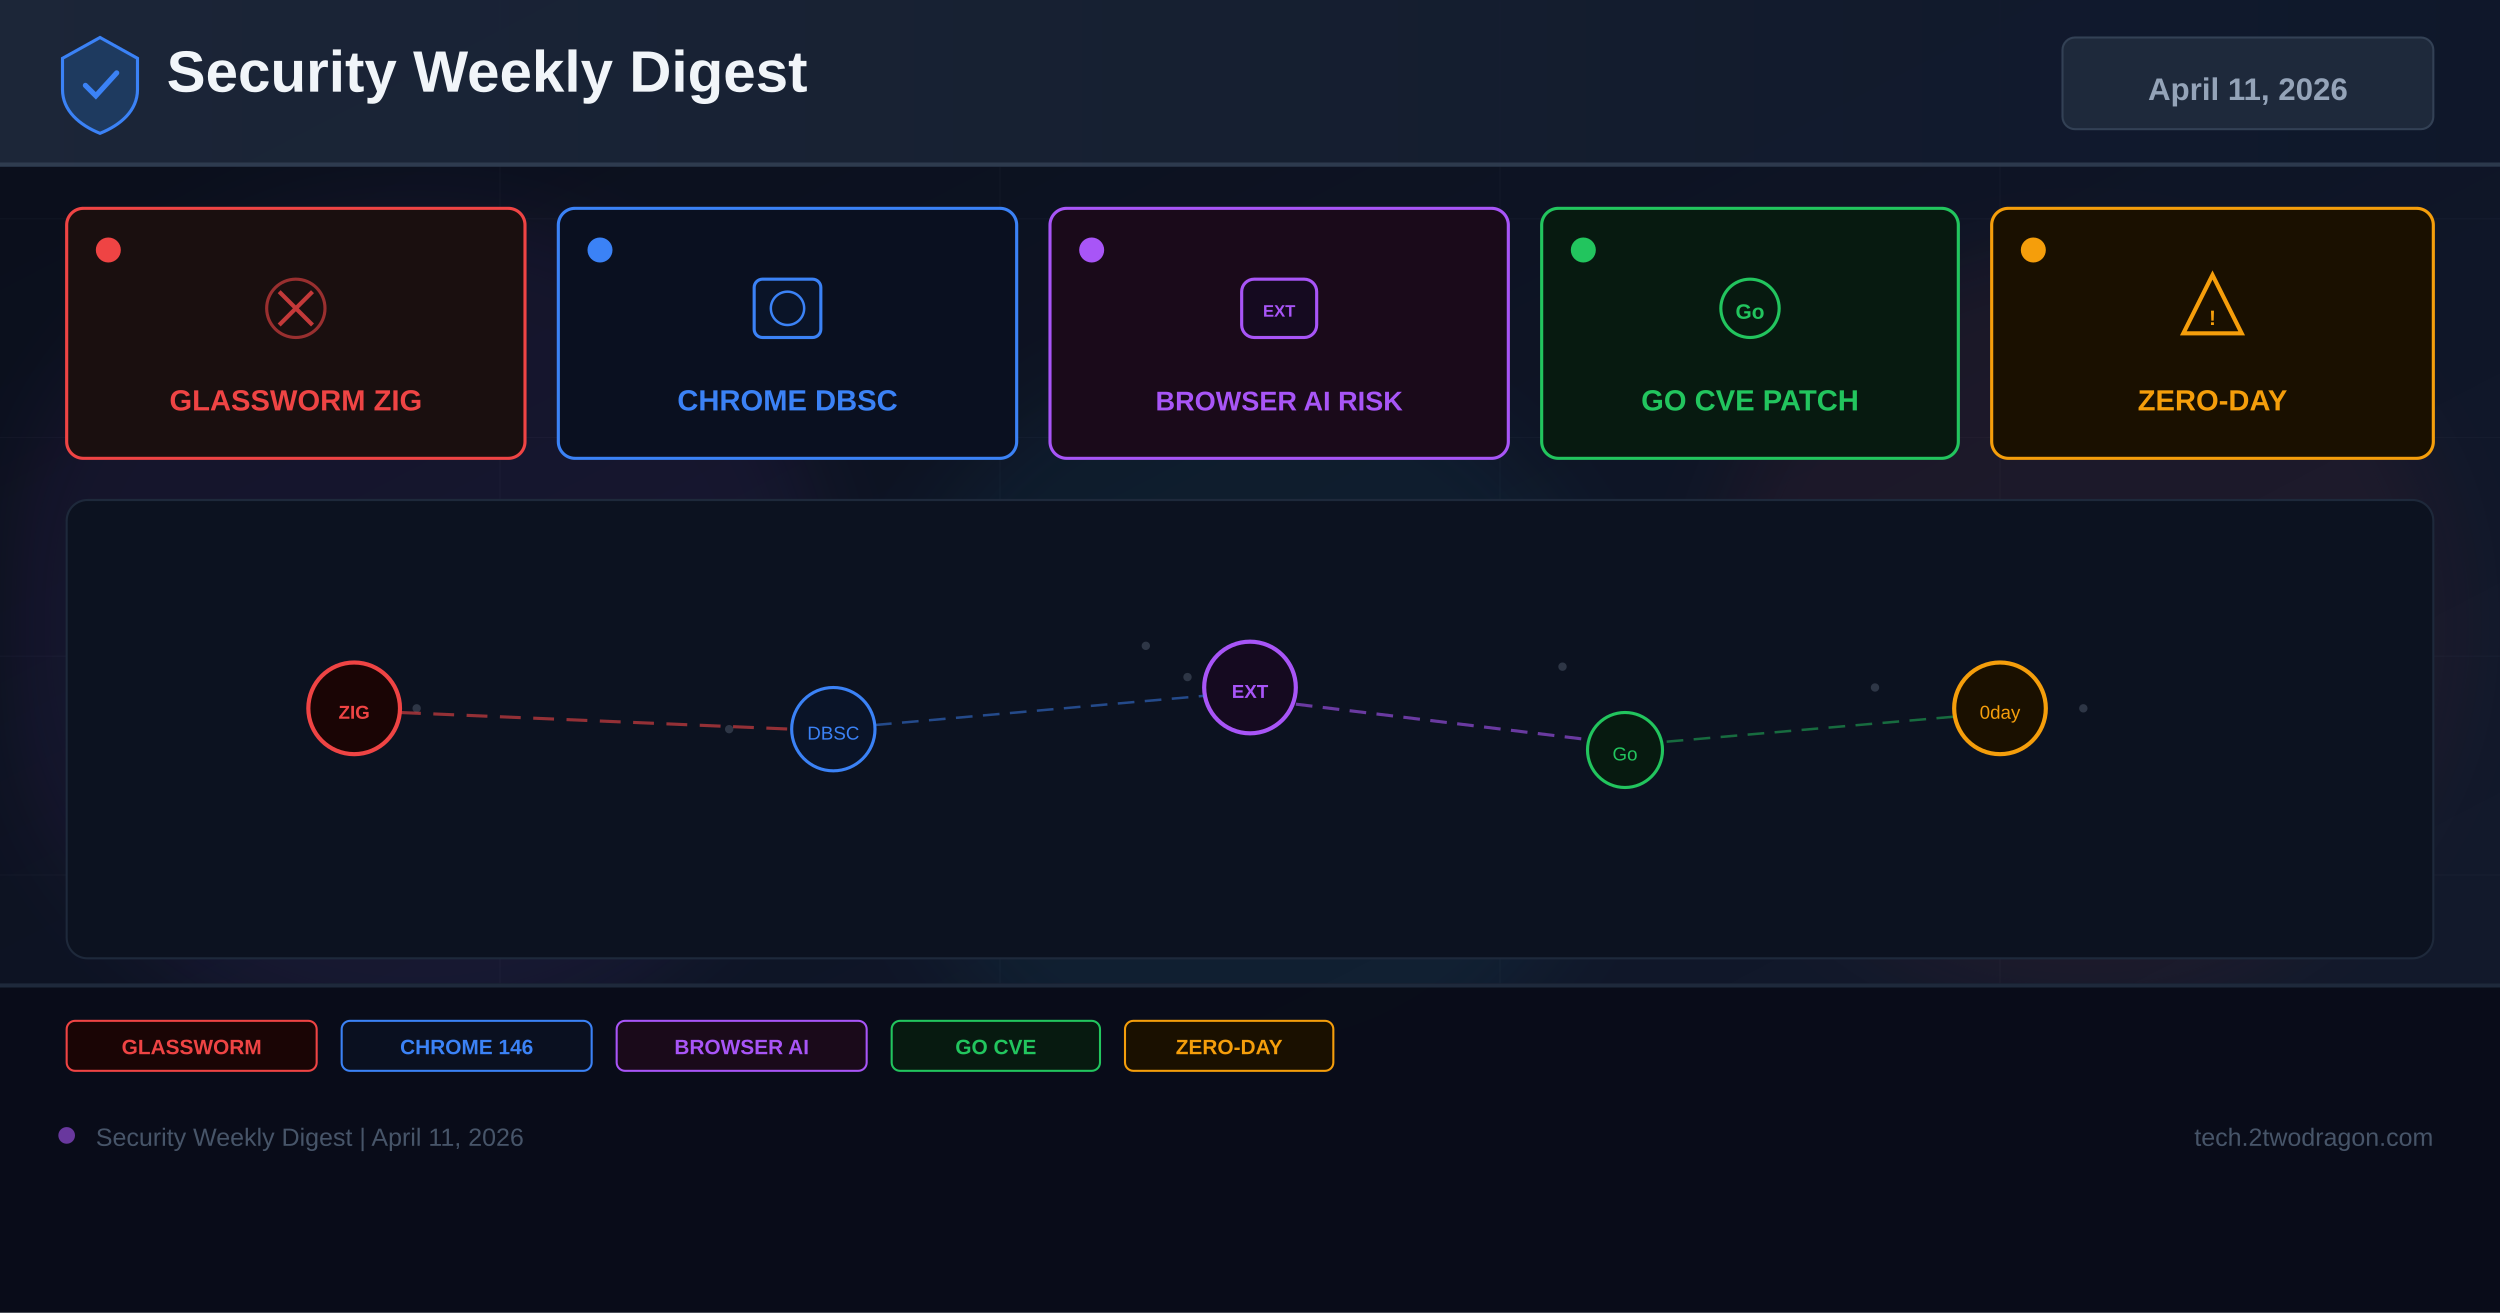
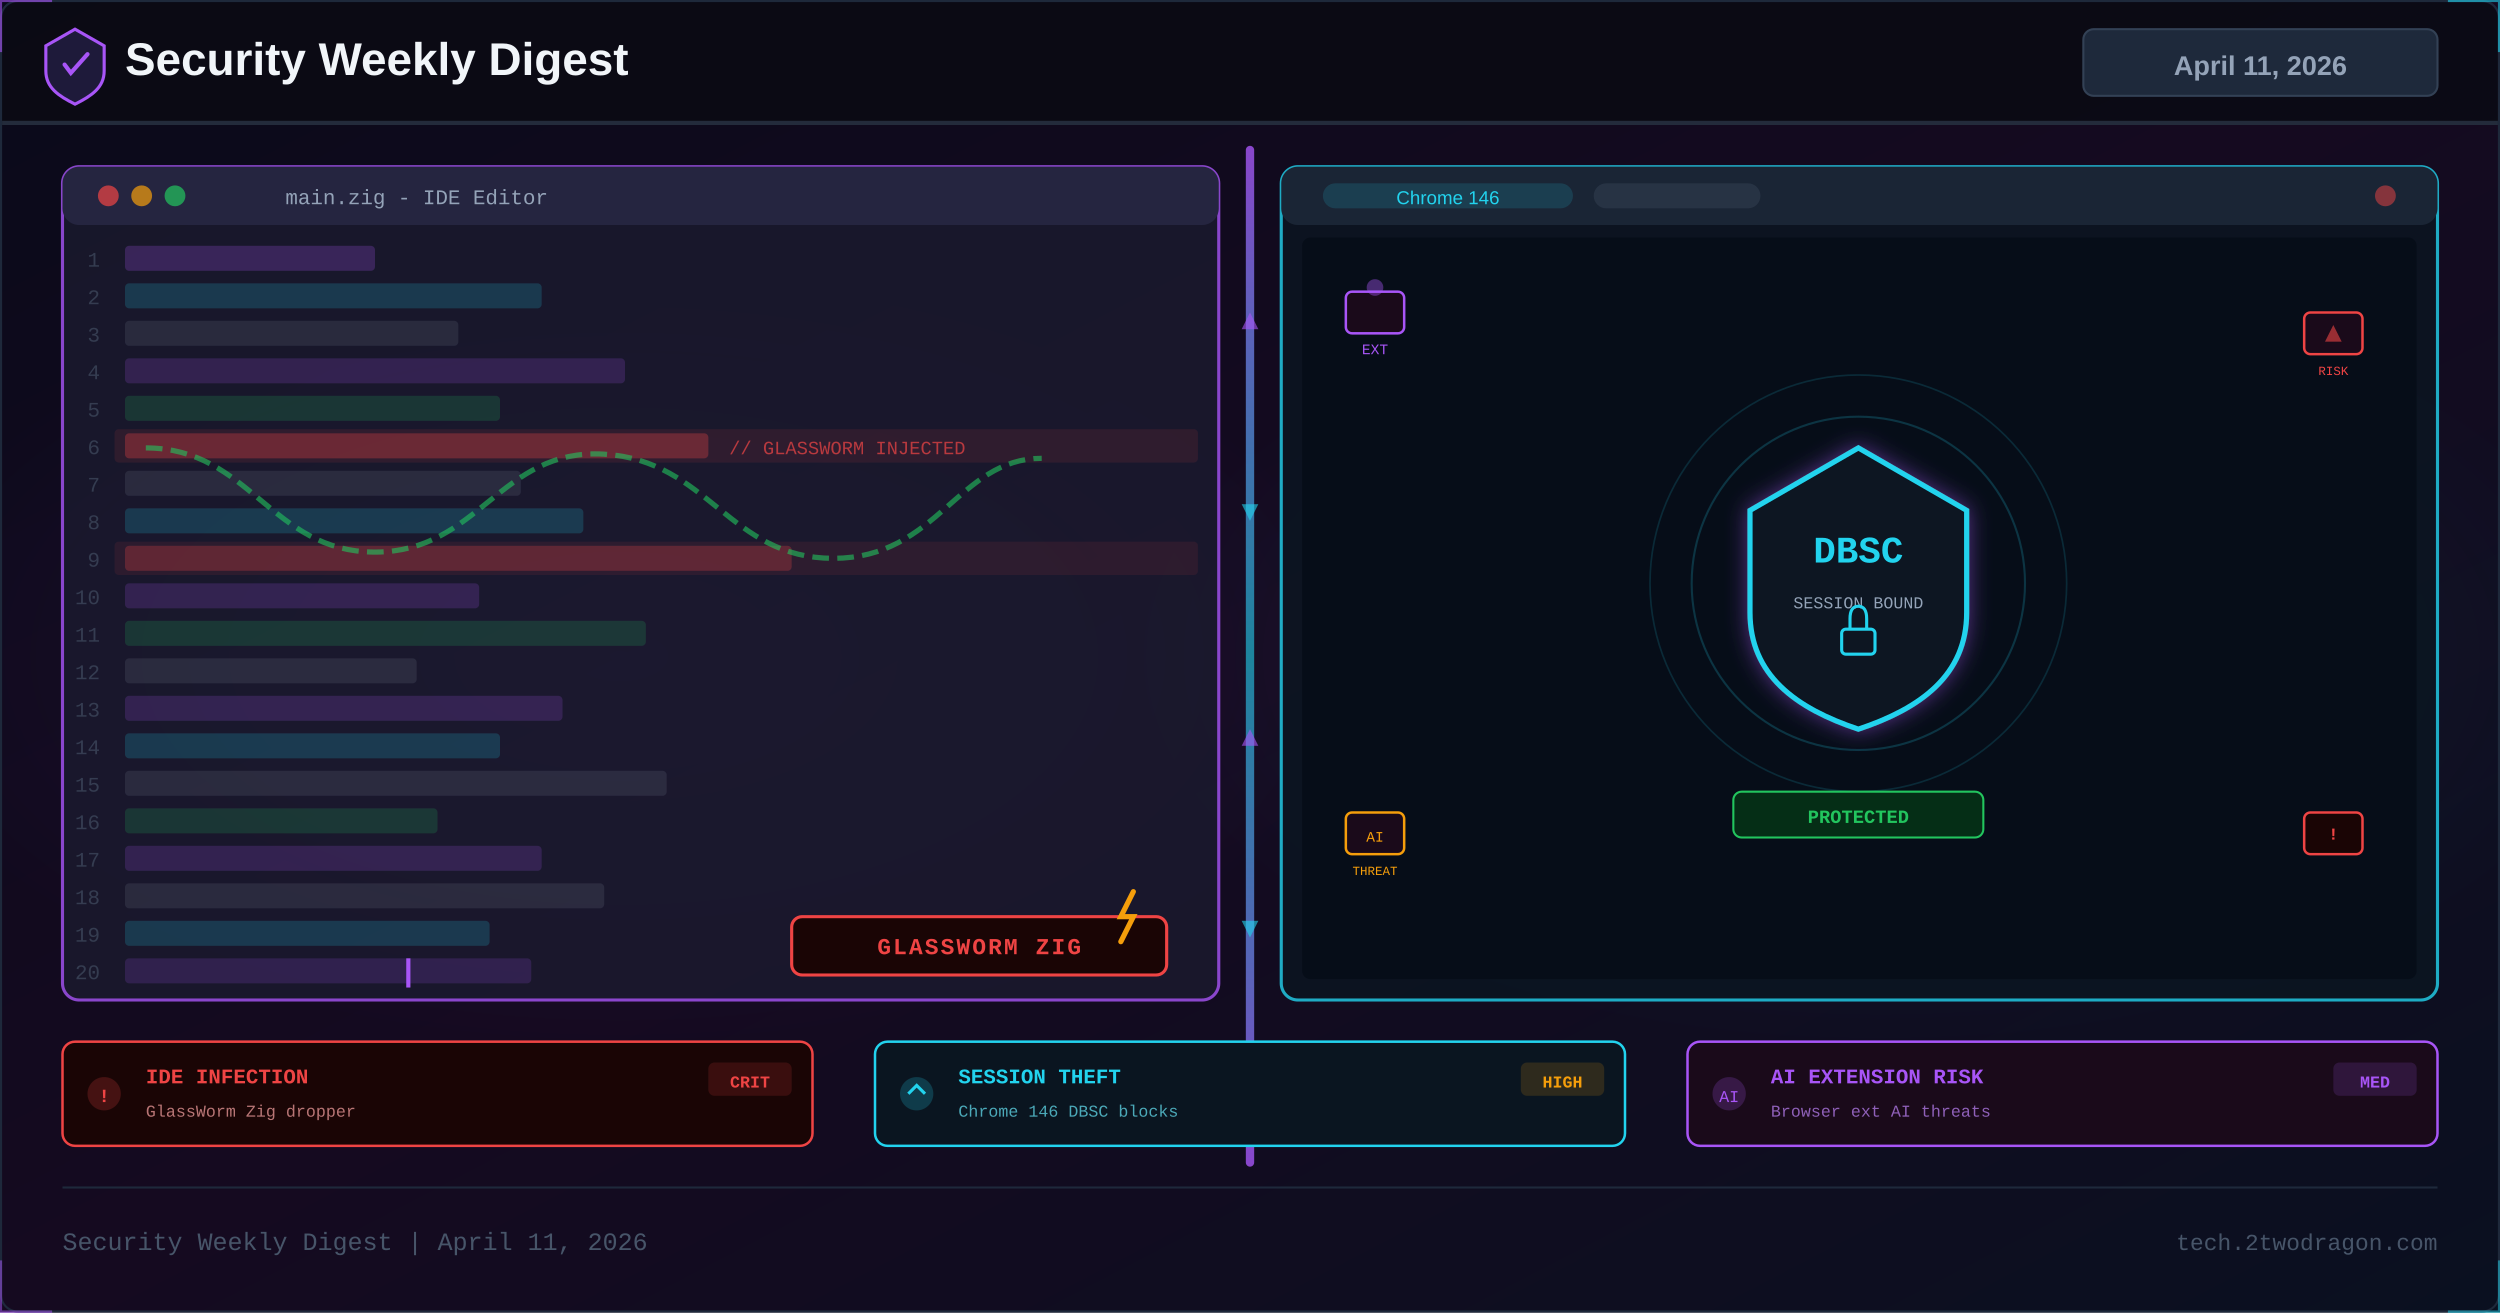
- <svg xmlns="http://www.w3.org/2000/svg" width="1200" height="630" viewBox="0 0 1200 630">
+ <svg xmlns="http://www.w3.org/2000/svg" viewBox="0 0 1200 630" width="1200" height="630">
  <defs>
-     <linearGradient id="bg" x1="0%" y1="0%" x2="100%" y2="100%">
-       <stop offset="0%" stop-color="#0a0e1a" />
-       <stop offset="60%" stop-color="#0f1628" />
-       <stop offset="100%" stop-color="#141b2d" />
+     <linearGradient id="apr11bg" x1="0%" y1="0%" x2="100%" y2="100%">
+       <stop offset="0%" stop-color="#0a0a1a" />
+       <stop offset="50%" stop-color="#150a20" />
+       <stop offset="100%" stop-color="#0a1020" />
    </linearGradient>
-     <linearGradient id="hg" x1="0%" y1="0%" x2="100%" y2="0%">
-       <stop offset="0%" stop-color="#1e293b" />
-       <stop offset="100%" stop-color="#0f172a" />
+     <linearGradient id="apr11accent" x1="0%" y1="0%" x2="0%" y2="100%">
+       <stop offset="0%" stop-color="#a855f7" />
+       <stop offset="100%" stop-color="#22d3ee" />
    </linearGradient>
-     <filter id="glow" x="-50%" y="-50%" width="200%" height="200%">
-       <feGaussianBlur stdDeviation="18" />
+     <linearGradient id="apr11divider" x1="0%" y1="0%" x2="0%" y2="100%">
+       <stop offset="0%" stop-color="#a855f7" stop-opacity="0.8" />
+       <stop offset="50%" stop-color="#22d3ee" stop-opacity="0.6" />
+       <stop offset="100%" stop-color="#a855f7" stop-opacity="0.8" />
+     </linearGradient>
+     <radialGradient id="apr11glowL" cx="25%" cy="50%" r="30%">
+       <stop offset="0%" stop-color="#a855f7" stop-opacity="0.08" />
+       <stop offset="100%" stop-color="#a855f7" stop-opacity="0" />
+     </radialGradient>
+     <radialGradient id="apr11glowR" cx="75%" cy="50%" r="30%">
+       <stop offset="0%" stop-color="#22d3ee" stop-opacity="0.08" />
+       <stop offset="100%" stop-color="#22d3ee" stop-opacity="0" />
+     </radialGradient>
+     <filter id="apr11glow" x="-100%" y="-100%" width="300%" height="300%">
+       <feDropShadow dx="0" dy="0" stdDeviation="5" flood-color="#a855f7" flood-opacity="0.5" />
    </filter>
+     <clipPath id="apr11clip">
+       <rect x="1" y="1" width="1198" height="628" rx="8" />
+     </clipPath>
+     <style>
+       @keyframes apr11pulse{0%,100%{opacity:0.3}50%{opacity:0.9}}
+       @keyframes apr11blink{0%,49%{opacity:1}50%,100%{opacity:0}}
+       @keyframes apr11worm{0%{stroke-dashoffset:200}100%{stroke-dashoffset:0}}
+       @keyframes apr11flow{to{stroke-dashoffset:-16}}
+     </style>
  </defs>
-   <rect width="1200" height="630" fill="url(#bg)" />
-   <g opacity="0.04" stroke="#94a3b8" stroke-width="0.5">
-     <line x1="0" y1="105" x2="1200" y2="105" />
-     <line x1="0" y1="210" x2="1200" y2="210" />
-     <line x1="0" y1="315" x2="1200" y2="315" />
-     <line x1="0" y1="420" x2="1200" y2="420" />
-     <line x1="0" y1="525" x2="1200" y2="525" />
-     <line x1="240" y1="0" x2="240" y2="630" />
-     <line x1="480" y1="0" x2="480" y2="630" />
-     <line x1="720" y1="0" x2="720" y2="630" />
-     <line x1="960" y1="0" x2="960" y2="630" />
+   <rect width="1200" height="630" fill="url(#apr11bg)" />
+   <g clip-path="url(#apr11clip)">
+     <rect width="1200" height="630" fill="url(#apr11glowL)" />
+     <rect width="1200" height="630" fill="url(#apr11glowR)" />
+     <rect x="0" y="0" width="1200" height="60" fill="#0a0a14" opacity="0.95" />
+     <rect x="0" y="58" width="1200" height="2" fill="#334155" opacity="0.6" />
+     <g transform="translate(36,30)">
+       <path d="M0,-16 L14,-8 L14,4 C14,12 8,16 0,20 C-8,16 -14,12 -14,4 L-14,-8 Z" fill="#1e1a3a" stroke="#a855f7" stroke-width="1.5" />
+       <path d="M-5,1 L-2,5 L6,-4" stroke="#a855f7" stroke-width="2" fill="none" stroke-linecap="round" />
+     </g>
+     <text x="60" y="36" font-family="Arial,sans-serif" font-size="22" font-weight="700" fill="#f1f5f9">Security Weekly Digest</text>
+     <rect x="1000" y="14" width="170" height="32" rx="5" fill="#1e293b" stroke="#334155" stroke-width="1" />
+     <text x="1085" y="36" font-family="Arial,sans-serif" font-size="13" font-weight="700" fill="#94a3b8" text-anchor="middle">April 11, 2026</text>
+     <rect x="30" y="80" width="555" height="400" rx="8" fill="#1a1a2e" stroke="#a855f7" stroke-width="1.5" opacity="0.8" />
+     <rect x="30" y="80" width="555" height="28" rx="8" fill="#252540" />
+     <circle cx="52" cy="94" r="5" fill="#ef4444" opacity="0.7" />
+     <circle cx="68" cy="94" r="5" fill="#f59e0b" opacity="0.7" />
+     <circle cx="84" cy="94" r="5" fill="#22c55e" opacity="0.7" />
+     <text x="200" y="98" font-family="Courier New,monospace" font-size="10" fill="#94a3b8" text-anchor="middle">main.zig - IDE Editor</text>
+     <g font-family="Courier New,monospace" font-size="10" fill="#475569" opacity="0.6">
+       <text x="42" y="128">1</text>
+       <text x="42" y="146">2</text>
+       <text x="42" y="164">3</text>
+       <text x="42" y="182">4</text>
+       <text x="42" y="200">5</text>
+       <text x="42" y="218">6</text>
+       <text x="42" y="236">7</text>
+       <text x="42" y="254">8</text>
+       <text x="42" y="272">9</text>
+       <text x="36" y="290">10</text>
+       <text x="36" y="308">11</text>
+       <text x="36" y="326">12</text>
+       <text x="36" y="344">13</text>
+       <text x="36" y="362">14</text>
+       <text x="36" y="380">15</text>
+       <text x="36" y="398">16</text>
+       <text x="36" y="416">17</text>
+       <text x="36" y="434">18</text>
+       <text x="36" y="452">19</text>
+       <text x="36" y="470">20</text>
+     </g>
+     <g opacity="0.9">
+       <rect x="60" y="118" width="120" height="12" rx="2" fill="#a855f7" opacity="0.25" />
+       <rect x="60" y="136" width="200" height="12" rx="2" fill="#22d3ee" opacity="0.2" />
+       <rect x="60" y="154" width="160" height="12" rx="2" fill="#94a3b8" opacity="0.15" />
+       <rect x="60" y="172" width="240" height="12" rx="2" fill="#a855f7" opacity="0.2" />
+       <rect x="60" y="190" width="180" height="12" rx="2" fill="#22c55e" opacity="0.2" />
+       <rect x="55" y="206" width="520" height="16" rx="2" fill="#ef4444" opacity="0.12" />
+       <rect x="60" y="208" width="280" height="12" rx="2" fill="#ef4444" opacity="0.35" />
+       <text x="350" y="218" font-family="Courier New,monospace" font-size="9" fill="#ef4444" opacity="0.8">// GLASSWORM INJECTED</text>
+       <rect x="60" y="226" width="190" height="12" rx="2" fill="#94a3b8" opacity="0.15" />
+       <rect x="60" y="244" width="220" height="12" rx="2" fill="#22d3ee" opacity="0.2" />
+       <rect x="55" y="260" width="520" height="16" rx="2" fill="#ef4444" opacity="0.1" />
+       <rect x="60" y="262" width="320" height="12" rx="2" fill="#ef4444" opacity="0.3" />
+       <rect x="60" y="280" width="170" height="12" rx="2" fill="#a855f7" opacity="0.2" />
+       <rect x="60" y="298" width="250" height="12" rx="2" fill="#22c55e" opacity="0.2" />
+       <rect x="60" y="316" width="140" height="12" rx="2" fill="#94a3b8" opacity="0.15" />
+       <rect x="60" y="334" width="210" height="12" rx="2" fill="#a855f7" opacity="0.2" />
+       <rect x="60" y="352" width="180" height="12" rx="2" fill="#22d3ee" opacity="0.2" />
+       <rect x="60" y="370" width="260" height="12" rx="2" fill="#94a3b8" opacity="0.15" />
+       <rect x="60" y="388" width="150" height="12" rx="2" fill="#22c55e" opacity="0.2" />
+       <rect x="60" y="406" width="200" height="12" rx="2" fill="#a855f7" opacity="0.2" />
+       <rect x="60" y="424" width="230" height="12" rx="2" fill="#94a3b8" opacity="0.15" />
+       <rect x="60" y="442" width="175" height="12" rx="2" fill="#22d3ee" opacity="0.2" />
+       <rect x="60" y="460" width="195" height="12" rx="2" fill="#a855f7" opacity="0.18" />
+     </g>
+     <path d="M70,215 C120,215 130,265 180,265 C230,265 240,215 290,218 C340,221 350,268 400,268 C450,268 460,220 500,220" fill="none" stroke="#22c55e" stroke-width="2.5" opacity="0.6" stroke-dasharray="8 4" style="animation:apr11worm 3s linear infinite" />
+     <rect x="195" y="460" width="2" height="14" fill="#a855f7" style="animation:apr11blink 1s step-end infinite" />
+     <rect x="380" y="440" width="180" height="28" rx="5" fill="#1a0505" stroke="#ef4444" stroke-width="1.5" />
+     <text x="470" y="458" font-family="Courier New,monospace" font-size="11" fill="#ef4444" text-anchor="middle" font-weight="bold" letter-spacing="1">GLASSWORM ZIG</text>
+     <g transform="translate(540,440)">
+       <path d="M4,-12 L-2,0 L4,0 L-2,12" fill="none" stroke="#f59e0b" stroke-width="2.5" stroke-linecap="round" />
+     </g>
+     <rect x="598" y="70" width="4" height="490" rx="2" fill="url(#apr11divider)" />
+     <g opacity="0.6">
+       <polygon points="600,150 596,158 604,158" fill="#a855f7" />
+       <polygon points="600,250 604,242 596,242" fill="#22d3ee" />
+       <polygon points="600,350 596,358 604,358" fill="#a855f7" />
+       <polygon points="600,450 604,442 596,442" fill="#22d3ee" />
+     </g>
+     <rect x="615" y="80" width="555" height="400" rx="8" fill="#0a1520" stroke="#22d3ee" stroke-width="1.5" opacity="0.8" />
+     <rect x="615" y="80" width="555" height="28" rx="8" fill="#1a2535" />
+     <rect x="635" y="88" width="120" height="12" rx="6" fill="#22d3ee" opacity="0.15" />
+     <text x="695" y="98" font-family="Arial,sans-serif" font-size="9" fill="#22d3ee" text-anchor="middle">Chrome 146</text>
+     <rect x="765" y="88" width="80" height="12" rx="6" fill="#475569" opacity="0.3" />
+     <circle cx="1145" cy="94" r="5" fill="#ef4444" opacity="0.5" />
+     <rect x="625" y="114" width="535" height="356" rx="4" fill="#060d18" />
+     <g transform="translate(892,280)" filter="url(#apr11glow)">
+       <path d="M0,-65 L52,-35 L52,14 C52,44 30,60 0,70 C-30,60 -52,44 -52,14 L-52,-35 Z" fill="#0a1520" stroke="#22d3ee" stroke-width="2.5" />
+       <text x="0" y="-10" font-family="Courier New,monospace" font-size="18" fill="#22d3ee" text-anchor="middle" font-weight="bold">DBSC</text>
+       <text x="0" y="12" font-family="Courier New,monospace" font-size="8" fill="#94a3b8" text-anchor="middle">SESSION BOUND</text>
+       <rect x="-8" y="22" width="16" height="12" rx="2" fill="none" stroke="#22d3ee" stroke-width="1.5" />
+       <path d="M-4,22 L-4,17 Q-4,11 0,11 Q4,11 4,17 L4,22" fill="none" stroke="#22d3ee" stroke-width="1.5" />
+     </g>
+     <circle cx="892" cy="280" r="80" fill="none" stroke="#22d3ee" stroke-width="1" opacity="0.2" style="animation:apr11pulse 2s ease-in-out infinite" />
+     <circle cx="892" cy="280" r="100" fill="none" stroke="#22d3ee" stroke-width="0.8" opacity="0.15" style="animation:apr11pulse 3s ease-in-out infinite" />
+     <g transform="translate(660,150)">
+       <rect x="-14" y="-10" width="28" height="20" rx="3" fill="#1a0a1a" stroke="#a855f7" stroke-width="1.2" />
+       <rect x="-4" y="-16" width="8" height="8" rx="4" fill="#a855f7" opacity="0.4" />
+       <text x="0" y="20" font-family="Courier New,monospace" font-size="7" fill="#a855f7" text-anchor="middle">EXT</text>
+     </g>
+     <g transform="translate(1120,160)">
+       <rect x="-14" y="-10" width="28" height="20" rx="3" fill="#1a0a1a" stroke="#ef4444" stroke-width="1.2" />
+       <path d="M0,-4 L4,4 L-4,4 Z" fill="#ef4444" opacity="0.6" />
+       <text x="0" y="20" font-family="Courier New,monospace" font-size="6" fill="#ef4444" text-anchor="middle">RISK</text>
+     </g>
+     <g transform="translate(660,400)">
+       <rect x="-14" y="-10" width="28" height="20" rx="3" fill="#1a0a1a" stroke="#f59e0b" stroke-width="1.2" />
+       <text x="0" y="4" font-family="Courier New,monospace" font-size="7" fill="#f59e0b" text-anchor="middle">AI</text>
+       <text x="0" y="20" font-family="Courier New,monospace" font-size="6" fill="#f59e0b" text-anchor="middle">THREAT</text>
+     </g>
+     <g transform="translate(1120,400)">
+       <rect x="-14" y="-10" width="28" height="20" rx="3" fill="#1a0505" stroke="#ef4444" stroke-width="1.2" />
+       <text x="0" y="3" font-family="Courier New,monospace" font-size="8" fill="#ef4444" text-anchor="middle" font-weight="bold">!</text>
+     </g>
+     <rect x="832" y="380" width="120" height="22" rx="4" fill="#052e16" stroke="#22c55e" stroke-width="1" />
+     <text x="892" y="395" font-family="Courier New,monospace" font-size="9" fill="#22c55e" text-anchor="middle" font-weight="bold">PROTECTED</text>
+     <rect x="30" y="500" width="360" height="50" rx="6" fill="#1a0505" stroke="#ef4444" stroke-width="1.2" />
+     <circle cx="50" cy="525" r="8" fill="#ef4444" opacity="0.2" />
+     <text x="50" y="529" font-family="Courier New,monospace" font-size="9" fill="#ef4444" text-anchor="middle" font-weight="bold">!</text>
+     <text x="70" y="520" font-family="Courier New,monospace" font-size="10" fill="#ef4444" font-weight="bold">IDE INFECTION</text>
+     <text x="70" y="536" font-family="Courier New,monospace" font-size="8" fill="#fca5a5" opacity="0.7">GlassWorm Zig dropper</text>
+     <rect x="340" y="510" width="40" height="16" rx="3" fill="#ef4444" opacity="0.15" />
+     <text x="360" y="522" font-family="Courier New,monospace" font-size="8" fill="#ef4444" text-anchor="middle" font-weight="bold">CRIT</text>
+     <rect x="420" y="500" width="360" height="50" rx="6" fill="#0a1520" stroke="#22d3ee" stroke-width="1.2" />
+     <circle cx="440" cy="525" r="8" fill="#22d3ee" opacity="0.2" />
+     <path d="M436,525 L440,521 L444,525" fill="none" stroke="#22d3ee" stroke-width="1.5" />
+     <text x="460" y="520" font-family="Courier New,monospace" font-size="10" fill="#22d3ee" font-weight="bold">SESSION THEFT</text>
+     <text x="460" y="536" font-family="Courier New,monospace" font-size="8" fill="#67e8f9" opacity="0.7">Chrome 146 DBSC blocks</text>
+     <rect x="730" y="510" width="40" height="16" rx="3" fill="#f59e0b" opacity="0.15" />
+     <text x="750" y="522" font-family="Courier New,monospace" font-size="8" fill="#f59e0b" text-anchor="middle" font-weight="bold">HIGH</text>
+     <rect x="810" y="500" width="360" height="50" rx="6" fill="#1a0a1a" stroke="#a855f7" stroke-width="1.2" />
+     <circle cx="830" cy="525" r="8" fill="#a855f7" opacity="0.2" />
+     <text x="830" y="529" font-family="Courier New,monospace" font-size="8" fill="#a855f7" text-anchor="middle">AI</text>
+     <text x="850" y="520" font-family="Courier New,monospace" font-size="10" fill="#a855f7" font-weight="bold">AI EXTENSION RISK</text>
+     <text x="850" y="536" font-family="Courier New,monospace" font-size="8" fill="#c084fc" opacity="0.7">Browser ext AI threats</text>
+     <rect x="1120" y="510" width="40" height="16" rx="3" fill="#a855f7" opacity="0.15" />
+     <text x="1140" y="522" font-family="Courier New,monospace" font-size="8" fill="#a855f7" text-anchor="middle" font-weight="bold">MED</text>
  </g>
-   <circle cx="200" cy="300" r="200" fill="#a855f7" opacity="0.06" filter="url(#glow)" />
-   <circle cx="600" cy="350" r="180" fill="#22d3ee" opacity="0.05" filter="url(#glow)" />
-   <circle cx="1000" cy="300" r="180" fill="#ef4444" opacity="0.06" filter="url(#glow)" />
-   <rect x="0" y="0" width="1200" height="80" fill="url(#hg)" opacity="0.9" />
-   <rect x="0" y="78" width="1200" height="2" fill="#334155" opacity="0.8" />
-   <g transform="translate(48,40)">
-     <path d="M0,-22 L18,-12 L18,3 C18,13 10,20 0,24 C-10,20 -18,13 -18,3 L-18,-12 Z" fill="#1e3a5f" stroke="#3b82f6" stroke-width="1.5" />
-     <path d="M-7,1 L-2,6 L8,-5" stroke="#3b82f6" stroke-width="2.5" fill="none" stroke-linecap="round" />
-   </g>
-   <text x="80" y="44" font-family="Arial,sans-serif" font-size="28" font-weight="700" fill="#f1f5f9">Security Weekly Digest</text>
-   <rect x="990" y="18" width="178" height="44" rx="6" fill="#1e293b" stroke="#334155" stroke-width="1" />
-   <text x="1079" y="48" font-family="Arial,sans-serif" font-size="15" font-weight="700" fill="#94a3b8" text-anchor="middle">April 11, 2026</text>
-   <rect x="32" y="100" width="220" height="120" rx="8" fill="#1a0f0f" stroke="#ef4444" stroke-width="1.5" />
-   <circle cx="52" cy="120" r="6" fill="#ef4444" />
-   <g transform="translate(142,148)">
-     <circle r="14" fill="none" stroke="#ef4444" stroke-width="1.5" opacity="0.6" />
-     <path d="M-8,-8 L8,8 M-8,8 L8,-8" stroke="#ef4444" stroke-width="2" opacity="0.8" />
-   </g>
-   <text x="142" y="197" font-family="Arial,sans-serif" font-size="14" font-weight="700" fill="#ef4444" text-anchor="middle">GLASSWORM ZIG</text>
-   <rect x="268" y="100" width="220" height="120" rx="8" fill="#0a1020" stroke="#3b82f6" stroke-width="1.5" />
-   <circle cx="288" cy="120" r="6" fill="#3b82f6" />
-   <g transform="translate(378,148)">
-     <rect x="-16" y="-14" width="32" height="28" rx="4" fill="#0a1428" stroke="#3b82f6" stroke-width="1.5" />
-     <circle cx="0" cy="0" r="8" fill="none" stroke="#3b82f6" stroke-width="1.2" />
-   </g>
-   <text x="378" y="197" font-family="Arial,sans-serif" font-size="14" font-weight="700" fill="#3b82f6" text-anchor="middle">CHROME DBSC</text>
-   <rect x="504" y="100" width="220" height="120" rx="8" fill="#1a0a1a" stroke="#a855f7" stroke-width="1.5" />
-   <circle cx="524" cy="120" r="6" fill="#a855f7" />
-   <g transform="translate(614,148)">
-     <rect x="-18" y="-14" width="36" height="28" rx="6" fill="#150a20" stroke="#a855f7" stroke-width="1.5" />
-     <text x="0" y="4" font-family="Arial" font-size="8" font-weight="700" fill="#a855f7" text-anchor="middle">EXT</text>
-   </g>
-   <text x="614" y="197" font-family="Arial,sans-serif" font-size="13" font-weight="700" fill="#a855f7" text-anchor="middle">BROWSER AI RISK</text>
-   <rect x="740" y="100" width="200" height="120" rx="8" fill="#071a10" stroke="#22c55e" stroke-width="1.5" />
-   <circle cx="760" cy="120" r="6" fill="#22c55e" />
-   <g transform="translate(840,148)">
-     <circle r="14" fill="none" stroke="#22c55e" stroke-width="1.5" />
-     <text x="0" y="5" font-family="Arial" font-size="10" font-weight="700" fill="#22c55e" text-anchor="middle">Go</text>
-   </g>
-   <text x="840" y="197" font-family="Arial,sans-serif" font-size="14" font-weight="700" fill="#22c55e" text-anchor="middle">GO CVE PATCH</text>
-   <rect x="956" y="100" width="212" height="120" rx="8" fill="#1a1000" stroke="#f59e0b" stroke-width="1.5" />
-   <circle cx="976" cy="120" r="6" fill="#f59e0b" />
-   <g transform="translate(1062,148)">
-     <path d="M0,-16 L14,12 L-14,12 Z" fill="none" stroke="#f59e0b" stroke-width="2" />
-     <text x="0" y="8" font-family="Arial" font-size="10" font-weight="700" fill="#f59e0b" text-anchor="middle">!</text>
-   </g>
-   <text x="1062" y="197" font-family="Arial,sans-serif" font-size="14" font-weight="700" fill="#f59e0b" text-anchor="middle">ZERO-DAY</text>
-   <rect x="32" y="240" width="1136" height="220" rx="10" fill="#0c1220" stroke="#1e293b" stroke-width="1" />
-   <g opacity="0.25">
-     <circle cx="180" cy="330" r="2" fill="#94a3b8" />
-     <circle cx="200" cy="340" r="2" fill="#94a3b8" />
-     <circle cx="550" cy="310" r="2" fill="#94a3b8" />
-     <circle cx="570" cy="325" r="2" fill="#94a3b8" />
-     <circle cx="750" cy="320" r="2" fill="#94a3b8" />
-     <circle cx="900" cy="330" r="2" fill="#94a3b8" />
-     <circle cx="350" cy="350" r="2" fill="#94a3b8" />
-     <circle cx="1000" cy="340" r="2" fill="#94a3b8" />
-   </g>
-   <circle cx="170" cy="340" r="22" fill="#1a0505" stroke="#ef4444" stroke-width="2" />
-   <text x="170" y="345" font-family="Arial,sans-serif" font-size="9" font-weight="700" fill="#ef4444" text-anchor="middle">ZIG</text>
-   <circle cx="400" cy="350" r="20" fill="#0a1428" stroke="#3b82f6" stroke-width="1.5" />
-   <text x="400" y="355" font-family="Arial,sans-serif" font-size="9" fill="#3b82f6" text-anchor="middle">DBSC</text>
-   <line x1="192" y1="342" x2="380" y2="350" stroke="#ef4444" stroke-width="1.5" stroke-dasharray="10 6" opacity="0.6" />
-   <circle cx="600" cy="330" r="22" fill="#150a20" stroke="#a855f7" stroke-width="2" />
-   <text x="600" y="335" font-family="Arial,sans-serif" font-size="9" font-weight="700" fill="#a855f7" text-anchor="middle">EXT</text>
-   <circle cx="780" cy="360" r="18" fill="#071a10" stroke="#22c55e" stroke-width="1.5" />
-   <text x="780" y="365" font-family="Arial,sans-serif" font-size="9" fill="#22c55e" text-anchor="middle">Go</text>
-   <line x1="622" y1="338" x2="762" y2="355" stroke="#a855f7" stroke-width="1.5" stroke-dasharray="8 5" opacity="0.6" />
-   <circle cx="960" cy="340" r="22" fill="#1a1000" stroke="#f59e0b" stroke-width="2" />
-   <text x="960" y="345" font-family="Arial,sans-serif" font-size="9" fill="#f59e0b" text-anchor="middle">0day</text>
-   <line x1="420" y1="348" x2="578" y2="334" stroke="#3b82f6" stroke-width="1.2" stroke-dasharray="8 5" opacity="0.5" />
-   <line x1="800" y1="356" x2="938" y2="344" stroke="#22c55e" stroke-width="1.2" stroke-dasharray="8 5" opacity="0.5" />
-   <rect x="0" y="472" width="1200" height="158" fill="#080c18" opacity="0.95" />
-   <rect x="0" y="472" width="1200" height="2" fill="#1e293b" />
-   <rect x="32" y="490" width="120" height="24" rx="4" fill="#1a0505" stroke="#ef4444" stroke-width="1" />
-   <text x="92" y="506" font-family="Arial,sans-serif" font-size="10" font-weight="700" fill="#ef4444" text-anchor="middle">GLASSWORM</text>
-   <rect x="164" y="490" width="120" height="24" rx="4" fill="#0a1020" stroke="#3b82f6" stroke-width="1" />
-   <text x="224" y="506" font-family="Arial,sans-serif" font-size="10" font-weight="700" fill="#3b82f6" text-anchor="middle">CHROME 146</text>
-   <rect x="296" y="490" width="120" height="24" rx="4" fill="#1a0a1a" stroke="#a855f7" stroke-width="1" />
-   <text x="356" y="506" font-family="Arial,sans-serif" font-size="10" font-weight="700" fill="#a855f7" text-anchor="middle">BROWSER AI</text>
-   <rect x="428" y="490" width="100" height="24" rx="4" fill="#071a10" stroke="#22c55e" stroke-width="1" />
-   <text x="478" y="506" font-family="Arial,sans-serif" font-size="10" font-weight="700" fill="#22c55e" text-anchor="middle">GO CVE</text>
-   <rect x="540" y="490" width="100" height="24" rx="4" fill="#1a1000" stroke="#f59e0b" stroke-width="1" />
-   <text x="590" y="506" font-family="Arial,sans-serif" font-size="10" font-weight="700" fill="#f59e0b" text-anchor="middle">ZERO-DAY</text>
-   <circle cx="32" cy="545" r="4" fill="#a855f7" opacity="0.6" />
-   <text x="46" y="550" font-family="Arial,sans-serif" font-size="12" fill="#475569">Security Weekly Digest | April 11, 2026</text>
-   <text x="1168" y="550" font-family="Arial,sans-serif" font-size="12" fill="#475569" text-anchor="end">tech.2twodragon.com</text>
+   <line x1="30" y1="570" x2="1170" y2="570" stroke="#1e293b" stroke-width="1" />
+   <text x="30" y="600" font-family="Courier New,monospace" font-size="12" fill="#475569">Security Weekly Digest | April 11, 2026</text>
+   <text x="1170" y="600" font-family="Courier New,monospace" font-size="11" fill="#475569" text-anchor="end">tech.2twodragon.com</text>
+   <rect x="0.5" y="0.5" width="1199" height="629" rx="8" fill="none" stroke="#1e293b" stroke-width="1" />
+   <polyline points="0,25 0,0 25,0" fill="none" stroke="#a855f7" stroke-width="2" opacity="0.6" />
+   <polyline points="1175,0 1200,0 1200,25" fill="none" stroke="#22d3ee" stroke-width="2" opacity="0.6" />
+   <polyline points="0,605 0,630 25,630" fill="none" stroke="#a855f7" stroke-width="2" opacity="0.5" />
+   <polyline points="1175,630 1200,630 1200,605" fill="none" stroke="#22d3ee" stroke-width="2" opacity="0.5" />
</svg>
